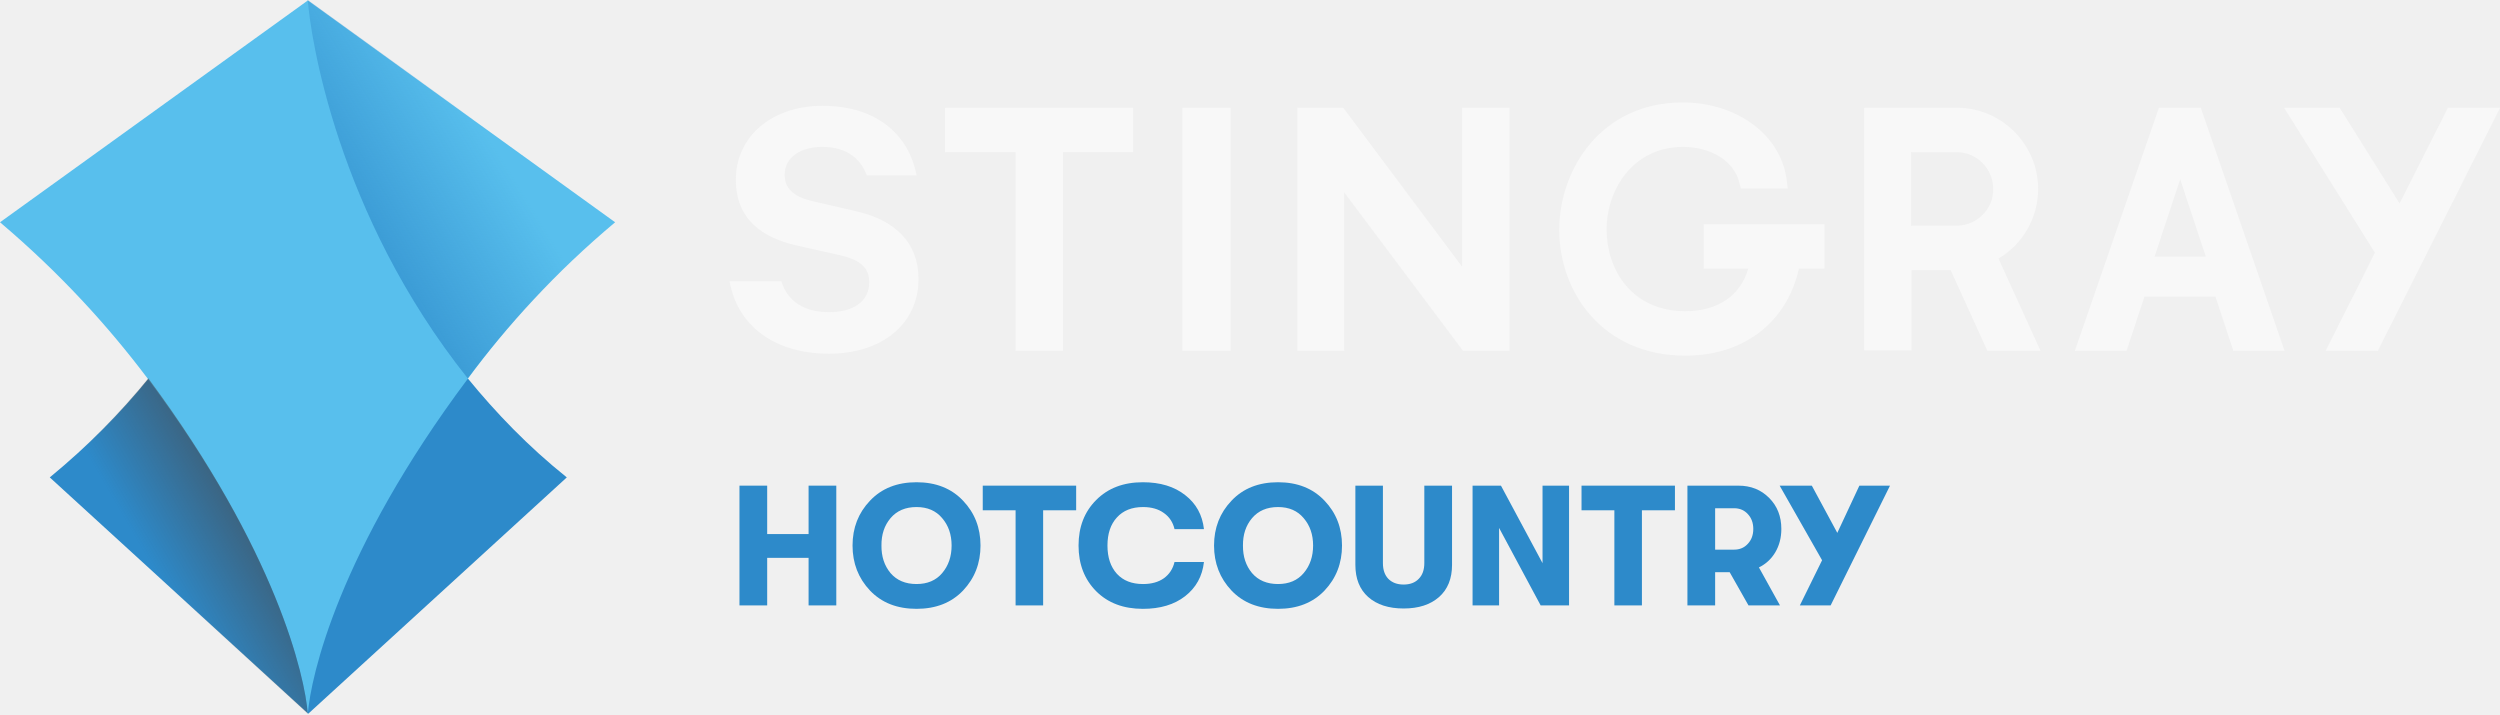
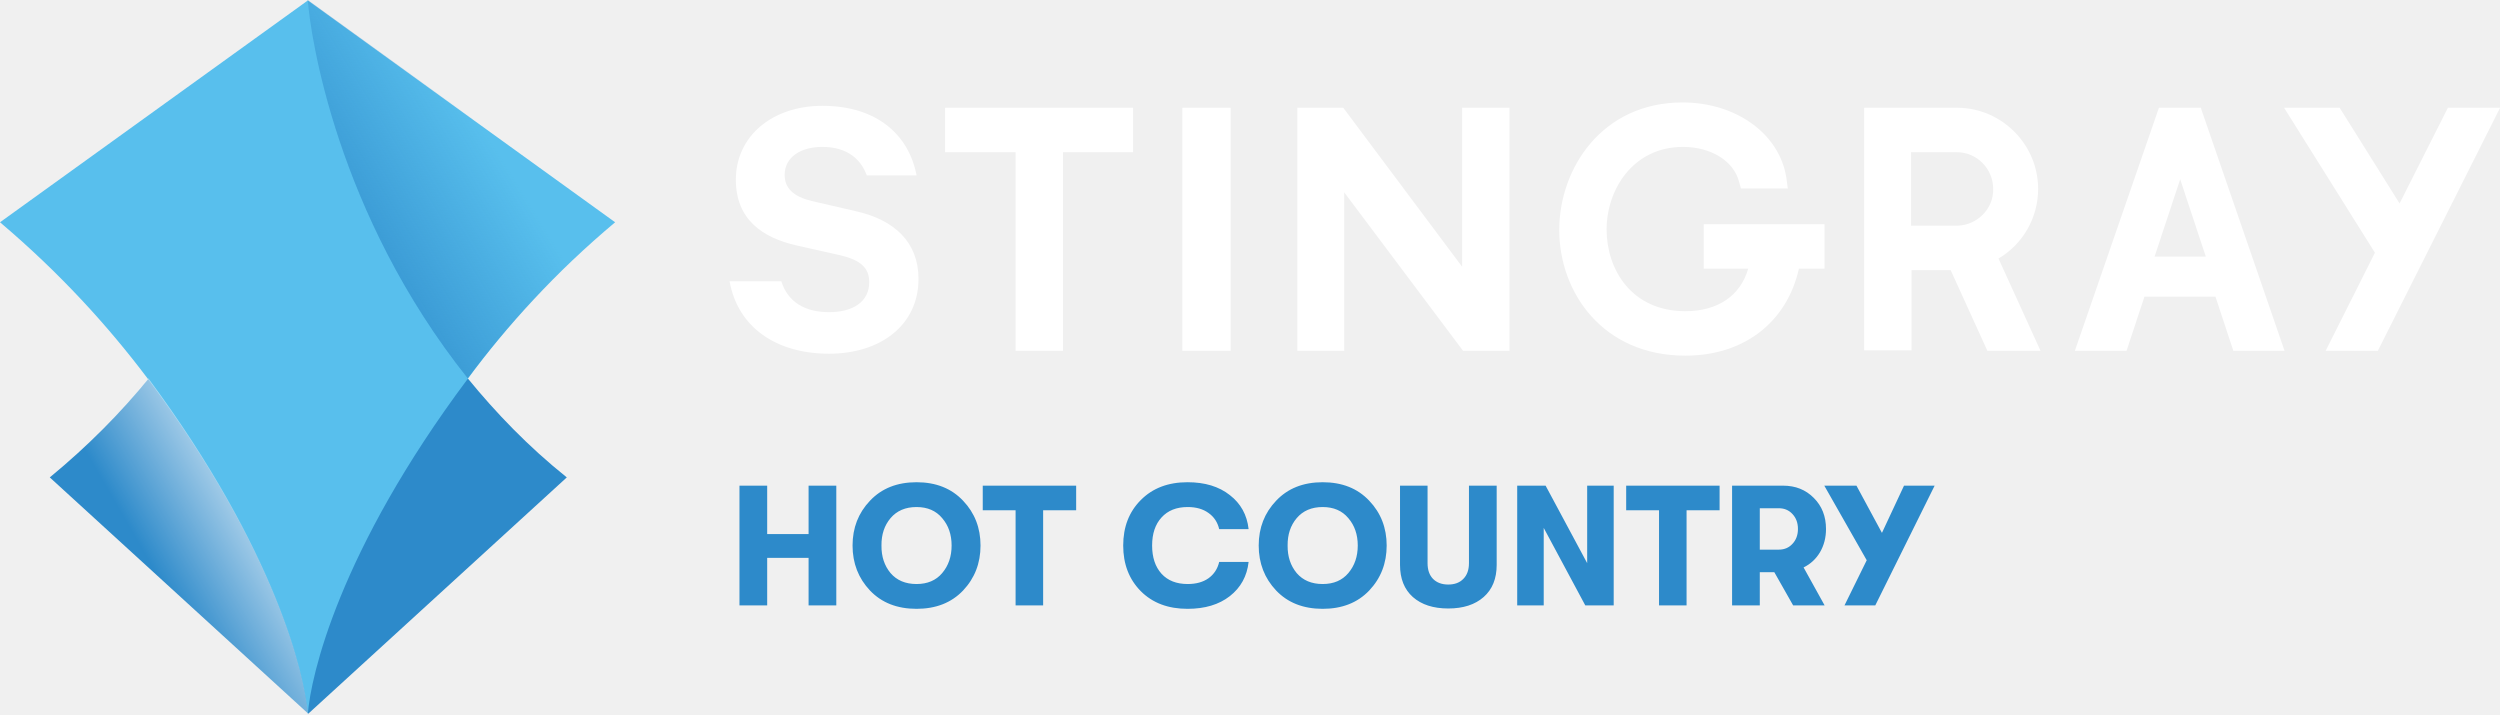
<svg xmlns="http://www.w3.org/2000/svg" enable-background="new 0 0 600 215" version="1.1" viewBox="0 0 800 228.54" xml:space="preserve">
-   <g transform="matrix(1.5463 0 0 1.5463 -60.954 -55.511)" fill="#f8f8f8">
+   <g transform="matrix(1.5463 0 0 1.5463 -60.954 -55.511)" fill="#fff">
    <path d="m249.6 108.5h9.8v-41.1h14.5v-9.2h-38.9v9.2h14.6z" />
    <path d="m284.1 58.2h10v50.3l-10-2.7e-4z" />
    <path d="m307.9 58.2v50.3l9.7-2.7e-4v-32.8l24.6 32.8h9.6v-50.3h-9.8v32.9l-24.6-32.9z" />
    <path d="m391.8 91.5h9.4c-1.6 5.6-6.3 8.8-13 8.8-11.2 0-16.3-8.7-16.3-16.9 0-8.3 5.5-17.1 15.8-17.1 5.8 0 10.5 2.9 11.6 7.2l0.4 1.4h9.7l-0.3-2.2c-1.4-9.1-10.4-15.6-21.5-15.6-16.6 0-25.5 13.6-25.5 26.4 0 12.9 9 26 26.1 26 12.1 0 21-6.9 23.5-18h5.3v-9.2h-25v9.2z" />
    <path d="m523.6 58.2h-11.5l18.8 30-10.2 20.3h10.8l25.3-50.3h-10.8l-10 19.8z" />
    <path d="m453 89.4c5.1-3 8.2-8.5 8.2-14.4 0-9.2-7.5-16.7-16.6-16.8h-19.4v50.2h9.8v-16.6h8.1l7.6 16.7h11zm-8.5-6.8h-9.6v-15.2h9.5c4.1 0 7.5 3.4 7.5 7.6 0.1 4.1-3.3 7.5-7.4 7.6z" />
    <path d="m495 58.6-0.1-0.4h-8.7l-17.4 50.3h10.7l3.7-11.2h14.7l3.7 11.2h10.6zm-9.7 30.4 5.3-16 5.3 16z" />
    <path d="m216.5 79.6-9.1-2.1c-3.7-0.9-5.6-2.6-5.6-5.4 0-3.6 3.2-5.8 7.8-5.8 5.2 0 8 2.6 9.2 5.9h10.3c-1.6-8.4-8.2-14.4-19.5-14.4-10.4 0-17.9 6.3-17.9 15.3 0 8.2 5.5 12 12.6 13.6l8.9 2c4.3 1 6.1 2.6 6.1 5.6 0 4-3.3 6.2-8.3 6.2-4.9 0-8.5-2-9.9-6.4h-10.7c1.7 9.5 9.6 15 20.6 15 10.5 0 18.5-5.8 18.5-15.5 0-7.5-4.9-12.2-13-14z" />
  </g>
  <path d="m98.497 0c0.773 11.133 9.123 68.345 51.181 121.07 8.968 10.978 19.328 21.802 31.698 31.698l-82.725 75.612-82.725-75.612c12.215-10.051 22.73-20.72 31.698-31.698 41.594-52.573 50.099-109.94 50.872-121.07" fill="#2d8aca" stroke-width="1.546" />
  <path d="m196.84 71.128-98.342-70.973-98.497 70.973c19.174 16.236 34.636 33.245 47.316 50.099 41.13 55.201 50.253 95.095 51.181 107.31 0.928-12.215 9.896-52.109 51.181-107.31 12.525-17.009 27.987-34.018 47.161-50.099z" fill="#58bfed" stroke-width="1.546" />
  <linearGradient id="b" x1="93.578" x2="73.939" y1="145.44" y2="156.78" gradientTransform="matrix(1.5463 0 0 1.5463 -62.469 -55.511)" gradientUnits="userSpaceOnUse">
-     <stop stop-color="#474647" stop-opacity=".6" offset="0" />
-     <stop stop-color="#474647" stop-opacity="0" offset="1" />
+     <stop stop-color="#fff" stop-opacity=".6" offset="0" />
+     <stop stop-color="#fff" stop-opacity="0" offset="1" />
  </linearGradient>
  <path d="m98.497 228.38-82.725-75.612c12.215-10.051 22.73-20.72 31.698-31.698 40.976 55.356 50.099 95.095 51.027 107.31z" fill="url(#b)" stroke-width="1.546" />
  <linearGradient id="a" x1="113.8" x2="140.7" y1="79.273" y2="62.728" gradientTransform="matrix(1.5463 0 0 1.5463 -62.469 -55.511)" gradientUnits="userSpaceOnUse">
    <stop stop-color="#2D8ACA" stop-opacity=".67" offset="0" />
    <stop stop-color="#2D8ACA" stop-opacity="0" offset="1" />
  </linearGradient>
  <path d="m98.497 0c0.773 11.133 9.123 68.345 51.181 121.07 12.525-16.854 28.142-33.863 47.315-50.099z" fill="url(#a)" stroke-width="1.546" />
-   <g fill="#2d8aca" stroke-width="1.369" aria-label="HOTCOUNTRY">
-     <path d="m236.63 193.73v-38.322h8.869v15.493h13.248v-15.493h8.869v38.322h-8.869v-15.219h-13.248v15.219z" />
-     <path d="m308.18 188.97q-5.584 5.858-14.891 5.858t-14.891-5.858q-5.584-5.913-5.584-14.398t5.584-14.343q5.584-5.913 14.891-5.913t14.891 5.913q5.584 5.858 5.584 14.343t-5.584 14.398zm-14.891-2.08q5.256 0 8.212-3.504 3.011-3.558 3.011-8.814t-3.011-8.759q-2.956-3.558-8.212-3.558-5.31 0-8.321 3.558-2.956 3.504-2.901 8.759-0.055 5.256 2.901 8.814 3.011 3.504 8.321 3.504z" />
-     <path d="m324.99 193.73v-30.439h-10.511v-7.883h29.891v7.883h-10.566v30.439z" />
-     <path d="m365.72 194.83q-9.307 0-14.946-5.639-5.639-5.694-5.639-14.617t5.639-14.562q5.639-5.694 14.946-5.694 8.321 0 13.522 4.106 5.256 4.051 6.022 10.894h-9.416q-0.766-3.285-3.394-5.146-2.628-1.916-6.679-1.916-5.365 0-8.376 3.34-3.011 3.285-3.011 8.978t3.011 9.033q3.011 3.285 8.376 3.285 4.051 0 6.679-1.861 2.628-1.916 3.394-5.201h9.416q-0.766 6.843-6.022 10.949-5.201 4.051-13.522 4.051z" />
-     <path d="m423.86 188.97q-5.584 5.858-14.891 5.858-9.307 0-14.891-5.858-5.584-5.913-5.584-14.398t5.584-14.343q5.584-5.913 14.891-5.913 9.307 0 14.891 5.913 5.584 5.858 5.584 14.343t-5.584 14.398zm-14.891-2.08q5.256 0 8.212-3.504 3.011-3.558 3.011-8.814t-3.011-8.759q-2.956-3.558-8.212-3.558-5.31 0-8.321 3.558-2.956 3.504-2.901 8.759-0.055 5.256 2.901 8.814 3.011 3.504 8.321 3.504z" />
-     <path d="m460.49 191.05q-4.161 3.668-11.332 3.668-7.172 0-11.332-3.668-4.106-3.668-4.106-10.292v-25.347h8.814v24.8q0 3.23 1.752 5.037 1.807 1.807 4.872 1.807t4.818-1.807q1.807-1.807 1.807-5.037v-24.8h8.869v25.347q0 6.624-4.161 10.292z" />
-     <path d="m471.22 193.73v-38.322h9.088l13.303 24.8v-24.8h8.486v38.322h-9.088l-13.303-24.8v24.8z" />
-     <path d="m516.6 193.73v-30.439h-10.511v-7.883h29.891v7.883h-10.566v30.439z" />
-     <path d="m570.03 169.26q0 4.161-1.916 7.445-1.916 3.23-5.256 4.872l6.734 12.154h-10.073l-6.022-10.621h-4.653v10.621h-8.869v-38.322h16.314q5.967 0 9.854 3.942 3.887 3.887 3.887 9.909zm-21.187-6.624v13.249h6.077q2.683 0 4.38-1.861 1.752-1.861 1.752-4.763 0-2.901-1.752-4.763-1.697-1.861-4.38-1.861z" />
-     <path d="m595 155.41h9.8l-18.997 38.322h-9.854l7.117-14.453-13.577-23.869h10.292l8.157 15.11z" />
-   </g>
+   <path d="m236.63 193.73v-38.322h8.869v15.493h13.249v-15.493h8.869v38.322h-8.869v-15.219h-13.249v15.219zm71.553-4.763q-5.584 5.858-14.891 5.858t-14.891-5.858q-5.584-5.913-5.584-14.398 0-8.486 5.584-14.343 5.584-5.913 14.891-5.913t14.891 5.913q5.584 5.858 5.584 14.343 0 8.486-5.584 14.398zm-14.891-2.08q5.256 0 8.212-3.504 3.011-3.558 3.011-8.814 0-5.256-3.011-8.759-2.956-3.558-8.212-3.558-5.31 0-8.321 3.558-2.956 3.504-2.901 8.759-0.055 5.256 2.901 8.814 3.011 3.504 8.321 3.504zm31.698 6.843v-30.439h-10.511v-7.883h29.891v7.883h-10.566v30.439zm55.02 1.095q-9.307 0-14.946-5.639-5.639-5.694-5.639-14.617 0-8.924 5.639-14.562 5.639-5.694 14.946-5.694 8.321 0 13.522 4.106 5.256 4.051 6.022 10.894h-9.416q-0.766-3.285-3.394-5.146-2.628-1.916-6.679-1.916-5.365 0-8.376 3.34-3.011 3.285-3.011 8.978 0 5.694 3.011 9.033 3.011 3.285 8.376 3.285 4.051 0 6.679-1.861 2.628-1.916 3.394-5.201h9.416q-0.766 6.843-6.022 10.949-5.201 4.051-13.522 4.051zm58.14-5.858q-5.584 5.858-14.891 5.858t-14.891-5.858q-5.584-5.913-5.584-14.398 0-8.486 5.584-14.343 5.584-5.913 14.891-5.913t14.891 5.913q5.584 5.858 5.584 14.343 0 8.486-5.584 14.398zm-14.891-2.08q5.256 0 8.212-3.504 3.011-3.558 3.011-8.814 0-5.256-3.011-8.759-2.956-3.558-8.212-3.558-5.31 0-8.321 3.558-2.956 3.504-2.901 8.759-0.055 5.256 2.901 8.814 3.011 3.504 8.321 3.504zm51.516 4.161q-4.161 3.668-11.332 3.668-7.172 0-11.332-3.668-4.106-3.668-4.106-10.292v-25.347h8.814v24.8q0 3.23 1.752 5.037 1.807 1.807 4.872 1.807 3.066 0 4.818-1.807 1.807-1.807 1.807-5.037v-24.8h8.869v25.347q0 6.624-4.161 10.292zm10.73 2.683v-38.322h9.088l13.303 24.8v-24.8h8.486v38.322h-9.088l-13.303-24.8v24.8zm45.384 0v-30.439h-10.511v-7.883h29.891v7.883h-10.566v30.439zm53.432-24.471q0 4.161-1.916 7.446-1.916 3.23-5.256 4.872l6.734 12.154h-10.073l-6.022-10.621h-4.653v10.621h-8.869v-38.322h16.314q5.967 0 9.854 3.942 3.887 3.887 3.887 9.909zm-21.187-6.624v13.249h6.077q2.683 0 4.38-1.861 1.752-1.861 1.752-4.763 0-2.901-1.752-4.763-1.697-1.861-4.38-1.861zm46.151-7.226h9.8l-18.997 38.322h-9.854l7.117-14.453-13.577-23.869h10.292l8.157 15.11z" fill="#2d8aca" stroke-width="1.369" aria-label="HOT COUNTRY" />
</svg>
